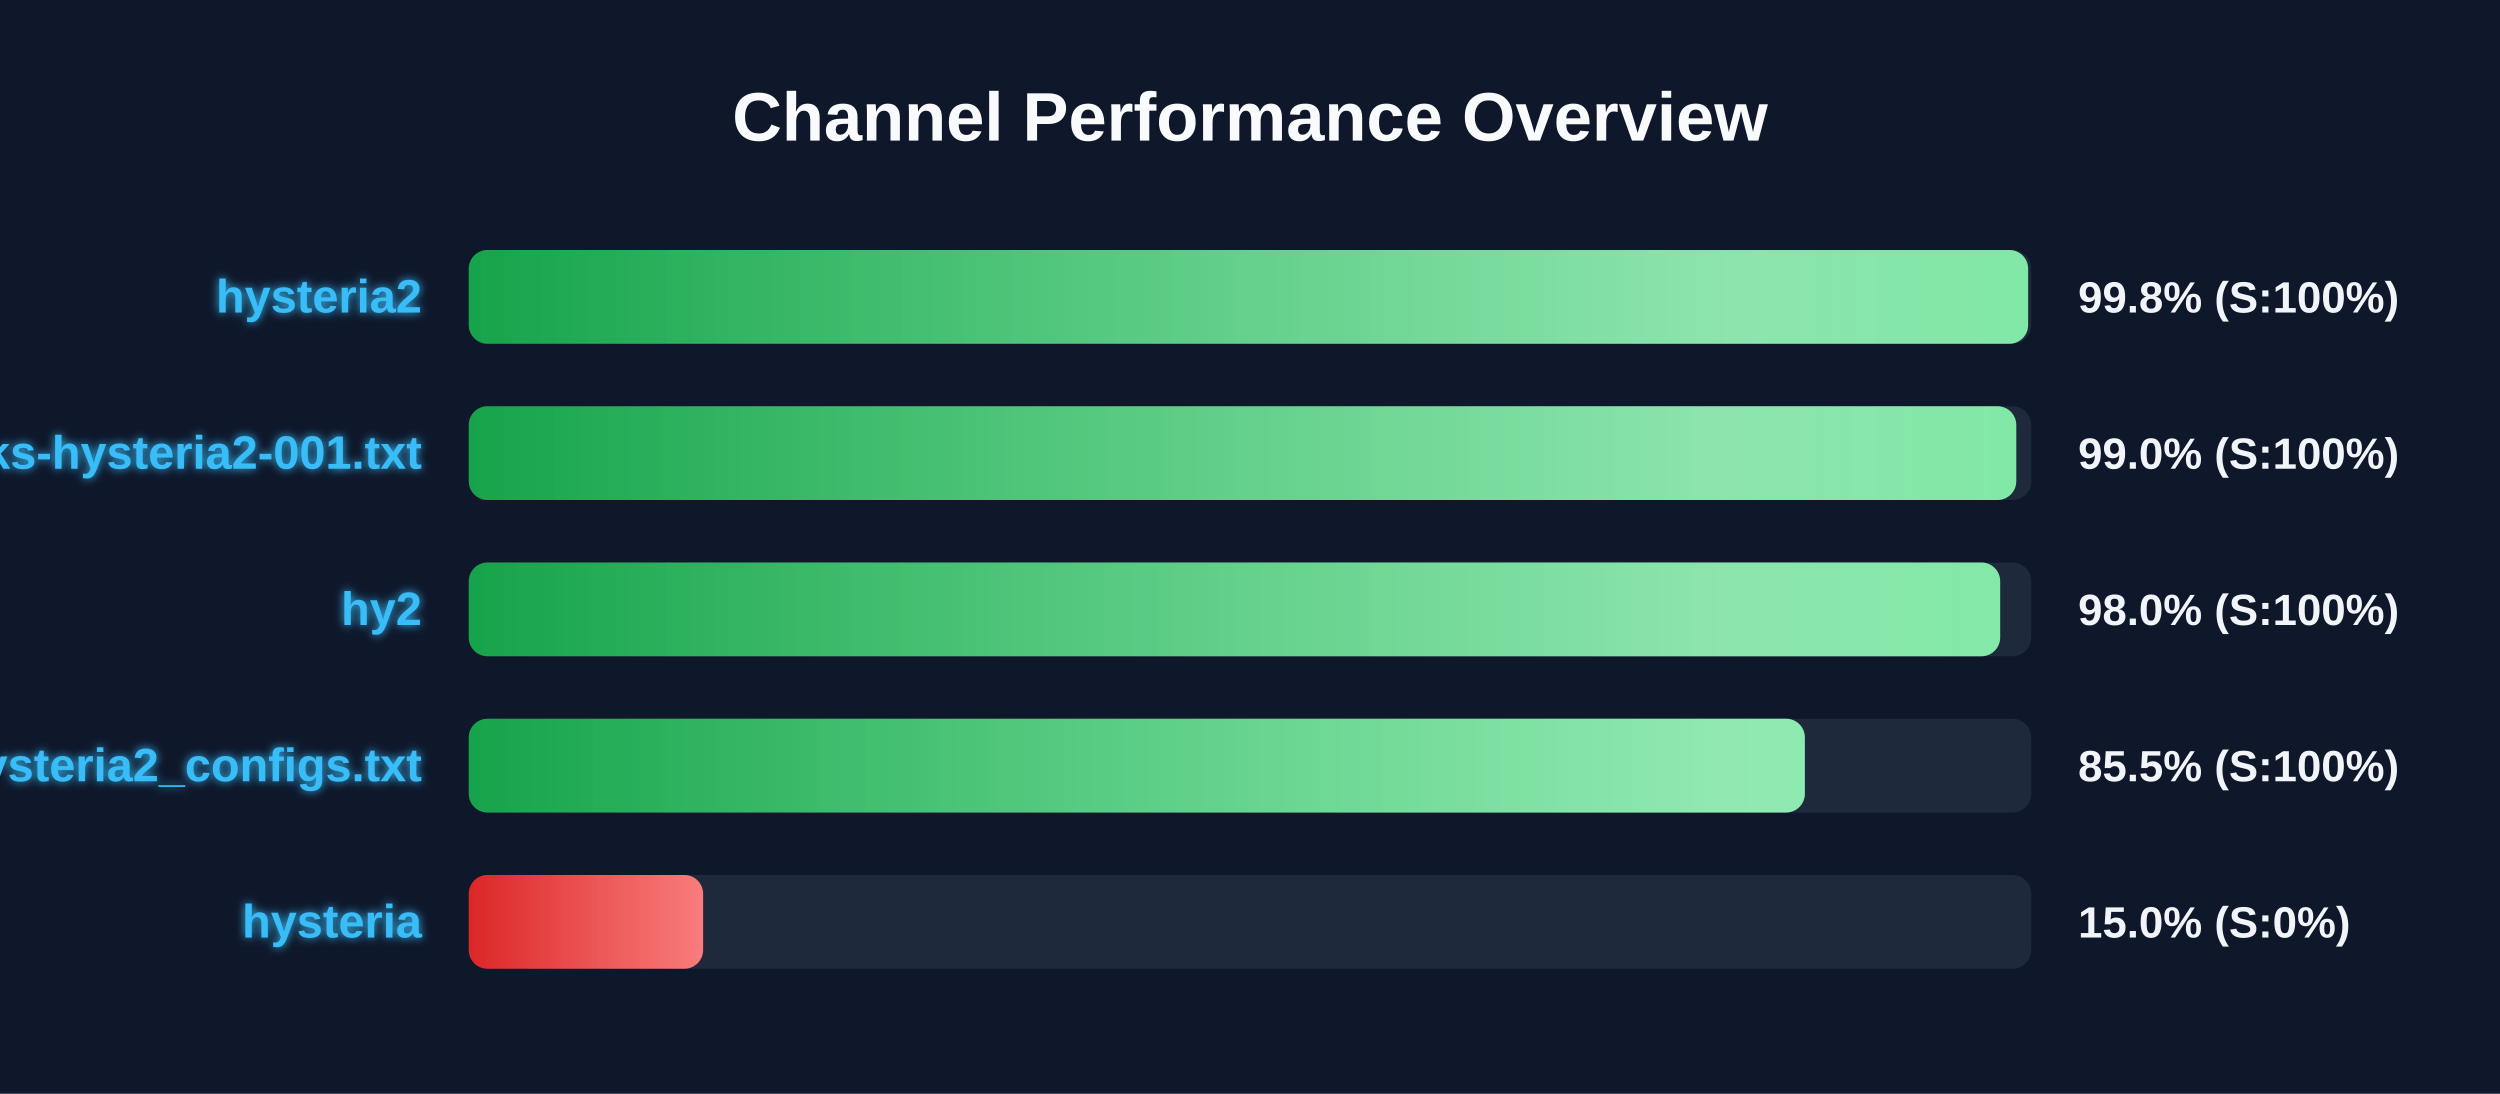
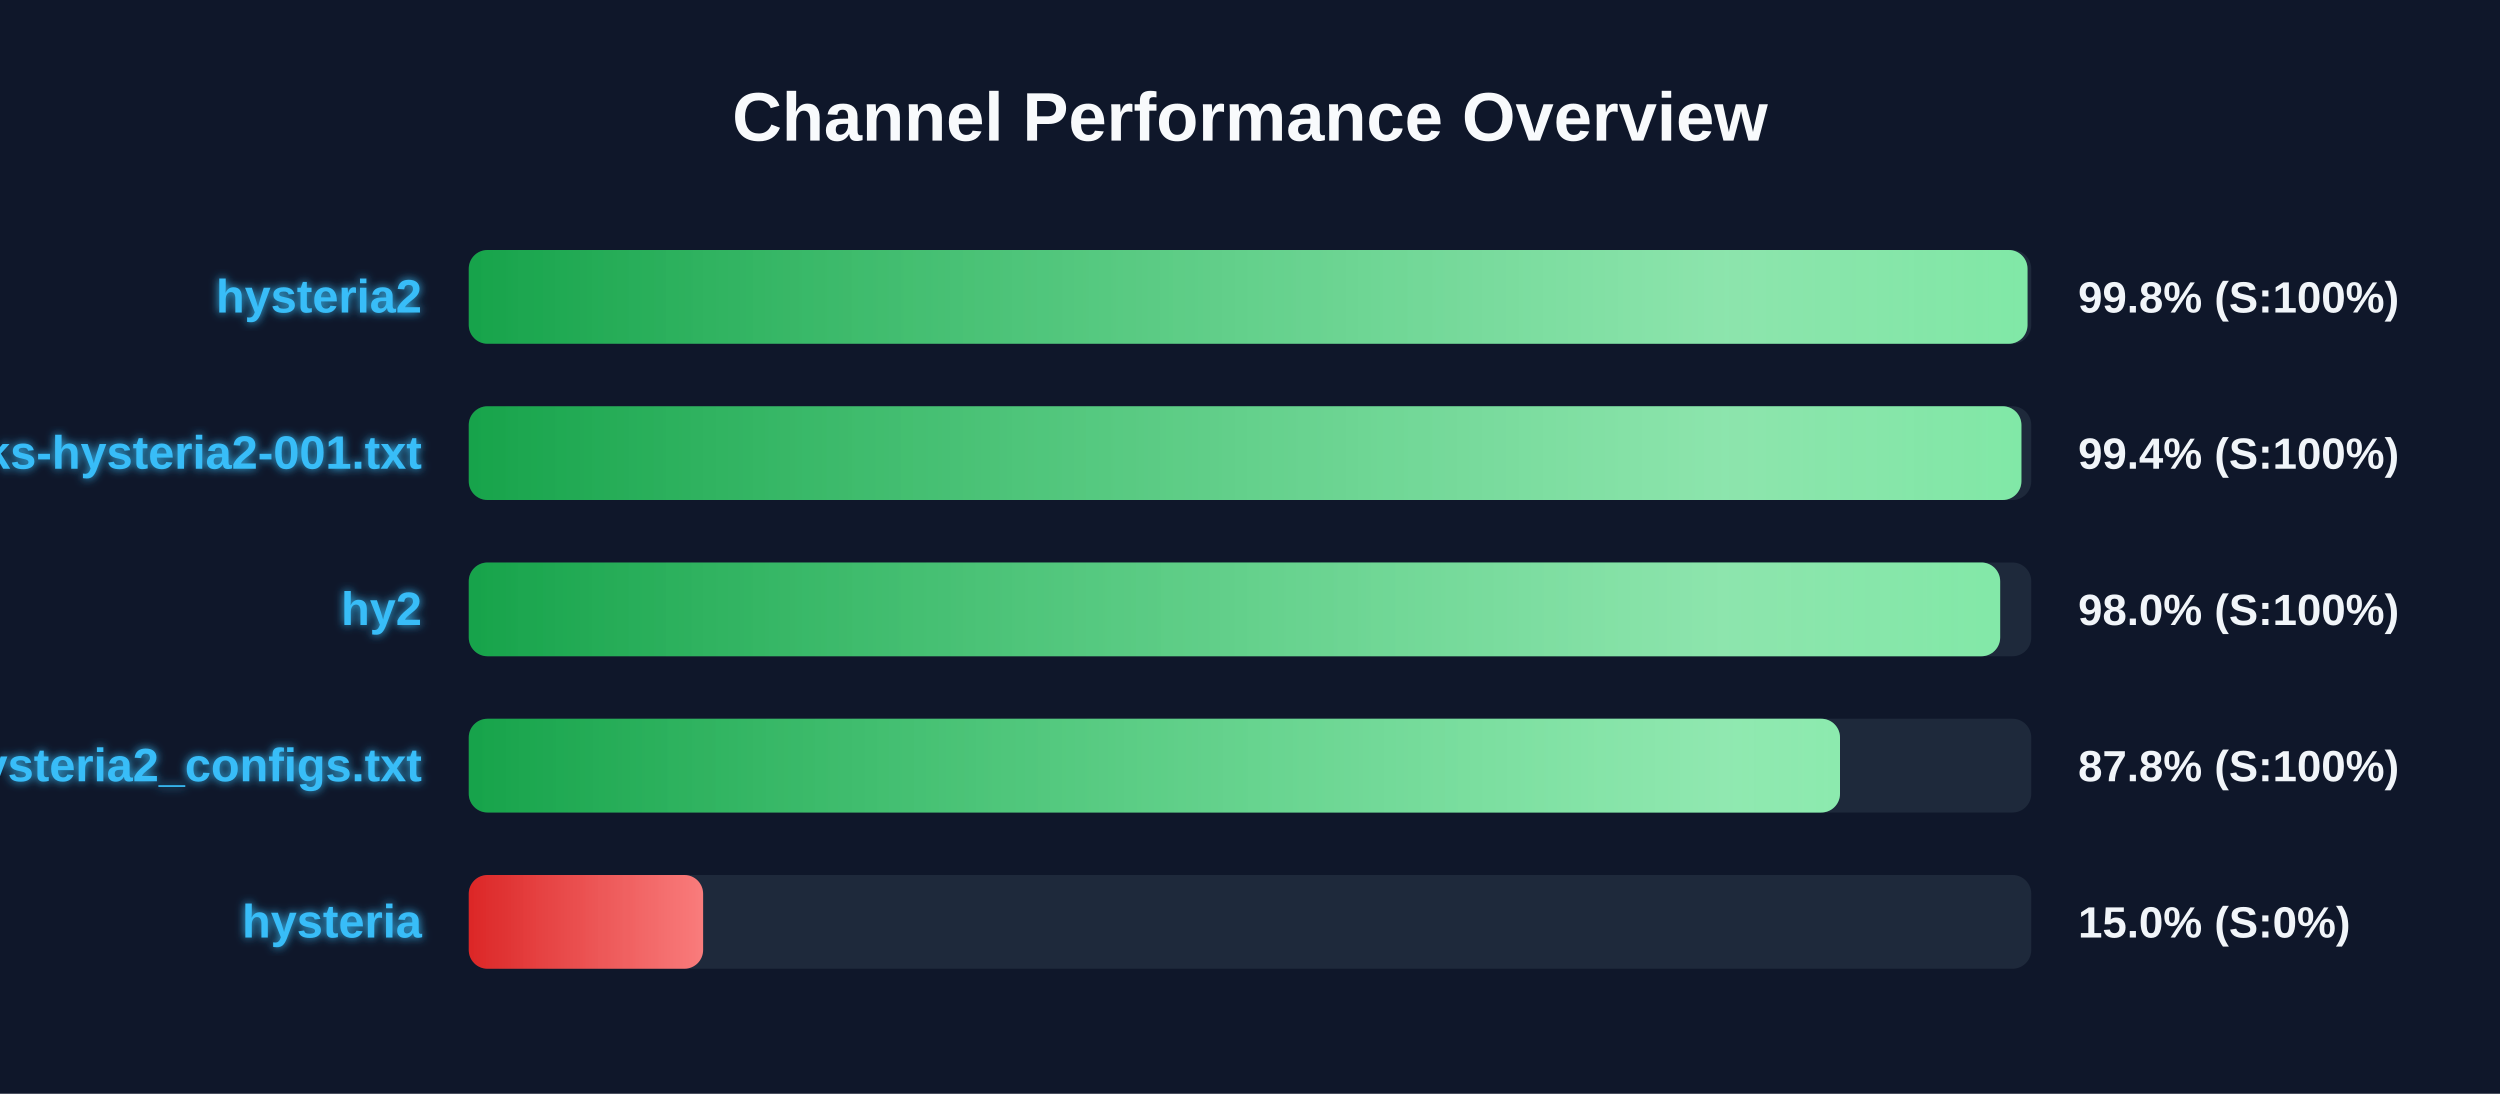
<svg xmlns="http://www.w3.org/2000/svg" width="800" height="350" version="1.1">
  <defs>
    <linearGradient id="grad-green" x1="0%" y1="0%" x2="100%" y2="0%">
      <stop offset="0%" stop-color="#16a34a" />
      <stop offset="100%" stop-color="#4ade80" />
    </linearGradient>
    <linearGradient id="grad-yellow" x1="0%" y1="0%" x2="100%" y2="0%">
      <stop offset="0%" stop-color="#ca8a04" />
      <stop offset="100%" stop-color="#fde047" />
    </linearGradient>
    <linearGradient id="grad-red" x1="0%" y1="0%" x2="100%" y2="0%">
      <stop offset="0%" stop-color="#dc2626" />
      <stop offset="100%" stop-color="#f87171" />
    </linearGradient>
    <linearGradient id="shimmer" x1="0%" y1="0%" x2="100%" y2="0%">
      <stop offset="0%" stop-color="rgba(255,255,255,0)" />
      <stop offset="50%" stop-color="rgba(255,255,255,0.4)" />
      <stop offset="100%" stop-color="rgba(255,255,255,0)" />
    </linearGradient>
    <filter id="glow" x="-20%" y="-20%" width="140%" height="140%">
      <feGaussianBlur stdDeviation="1.5" result="blur" />
      <feComposite in="SourceGraphic" in2="blur" operator="over" />
    </filter>
  </defs>
  <style>
        .bg-rect { fill: #0f172a; }
        .title { font: bold 22px 'Segoe UI', Arial, sans-serif; fill: #f8fafc; }
        .row { font: bold 15px 'Segoe UI', Arial, sans-serif; fill: #38bdf8; filter: url(#glow); }
        .score { font: bold 14px 'Segoe UI', Arial, sans-serif; fill: #f1f5f9; }
        @keyframes shimmer-anim {
            0% { transform: translateX(-100%); }
            100% { transform: translateX(200%); }
        }
        .shimmer-rect {
            animation: shimmer-anim 2.5s infinite linear;
        }
    </style>
  <rect width="100%" height="100%" class="bg-rect" />
  <text x="400" y="45" text-anchor="middle" class="title">Channel Performance Overview</text>
  <rect x="150" y="80" width="500" height="30" fill="#1e293b" rx="6" />
  <clipPath id="clip-0">
-     <rect x="150" y="80" width="499.0" height="30" rx="6" />
+     <rect x="150" y="80" width="498.8" height="30" rx="6" />
  </clipPath>
-   <rect x="150" y="80" width="499.0" height="30" fill="url(#grad-green)" rx="6" />
+   <rect x="150" y="80" width="498.8" height="30" fill="url(#grad-green)" rx="6" />
  <g clip-path="url(#clip-0)">
    <rect x="150" y="80" width="100%" height="30" fill="url(#shimmer)" class="shimmer-rect" />
  </g>
  <text x="135" y="100" text-anchor="end" class="row">hysteria2</text>
  <text x="665" y="100" text-anchor="start" class="score">99.8% (S:100%)</text>
  <rect x="150" y="130" width="500" height="30" fill="#1e293b" rx="6" />
  <clipPath id="clip-1">
-     <rect x="150" y="130" width="495.2" height="30" rx="6" />
+     <rect x="150" y="130" width="496.85" height="30" rx="6" />
  </clipPath>
-   <rect x="150" y="130" width="495.2" height="30" fill="url(#grad-green)" rx="6" />
+   <rect x="150" y="130" width="496.85" height="30" fill="url(#grad-green)" rx="6" />
  <g clip-path="url(#clip-1)">
    <rect x="150" y="130" width="100%" height="30" fill="url(#shimmer)" class="shimmer-rect" />
  </g>
  <text x="135" y="150" text-anchor="end" class="row">EbraSha-Protocol-Chunks-hysteria2-001.txt</text>
-   <text x="665" y="150" text-anchor="start" class="score">99.0% (S:100%)</text>
+   <text x="665" y="150" text-anchor="start" class="score">99.4% (S:100%)</text>
  <rect x="150" y="180" width="500" height="30" fill="#1e293b" rx="6" />
  <clipPath id="clip-2">
    <rect x="150" y="180" width="490.05" height="30" rx="6" />
  </clipPath>
  <rect x="150" y="180" width="490.05" height="30" fill="url(#grad-green)" rx="6" />
  <g clip-path="url(#clip-2)">
    <rect x="150" y="180" width="100%" height="30" fill="url(#shimmer)" class="shimmer-rect" />
  </g>
  <text x="135" y="200" text-anchor="end" class="row">hy2</text>
  <text x="665" y="200" text-anchor="start" class="score">98.0% (S:100%)</text>
  <rect x="150" y="230" width="500" height="30" fill="#1e293b" rx="6" />
  <clipPath id="clip-3">
-     <rect x="150" y="230" width="427.55" height="30" rx="6" />
+     <rect x="150" y="230" width="438.8" height="30" rx="6" />
  </clipPath>
-   <rect x="150" y="230" width="427.55" height="30" fill="url(#grad-green)" rx="6" />
+   <rect x="150" y="230" width="438.8" height="30" fill="url(#grad-green)" rx="6" />
  <g clip-path="url(#clip-3)">
    <rect x="150" y="230" width="100%" height="30" fill="url(#shimmer)" class="shimmer-rect" />
  </g>
  <text x="135" y="250" text-anchor="end" class="row">hysteria2_configs.txt</text>
-   <text x="665" y="250" text-anchor="start" class="score">85.5% (S:100%)</text>
+   <text x="665" y="250" text-anchor="start" class="score">87.8% (S:100%)</text>
  <rect x="150" y="280" width="500" height="30" fill="#1e293b" rx="6" />
  <clipPath id="clip-4">
    <rect x="150" y="280" width="75.0" height="30" rx="6" />
  </clipPath>
  <rect x="150" y="280" width="75.0" height="30" fill="url(#grad-red)" rx="6" />
  <g clip-path="url(#clip-4)">
    <rect x="150" y="280" width="100%" height="30" fill="url(#shimmer)" class="shimmer-rect" />
  </g>
  <text x="135" y="300" text-anchor="end" class="row">hysteria</text>
  <text x="665" y="300" text-anchor="start" class="score">15.0% (S:0%)</text>
</svg>
